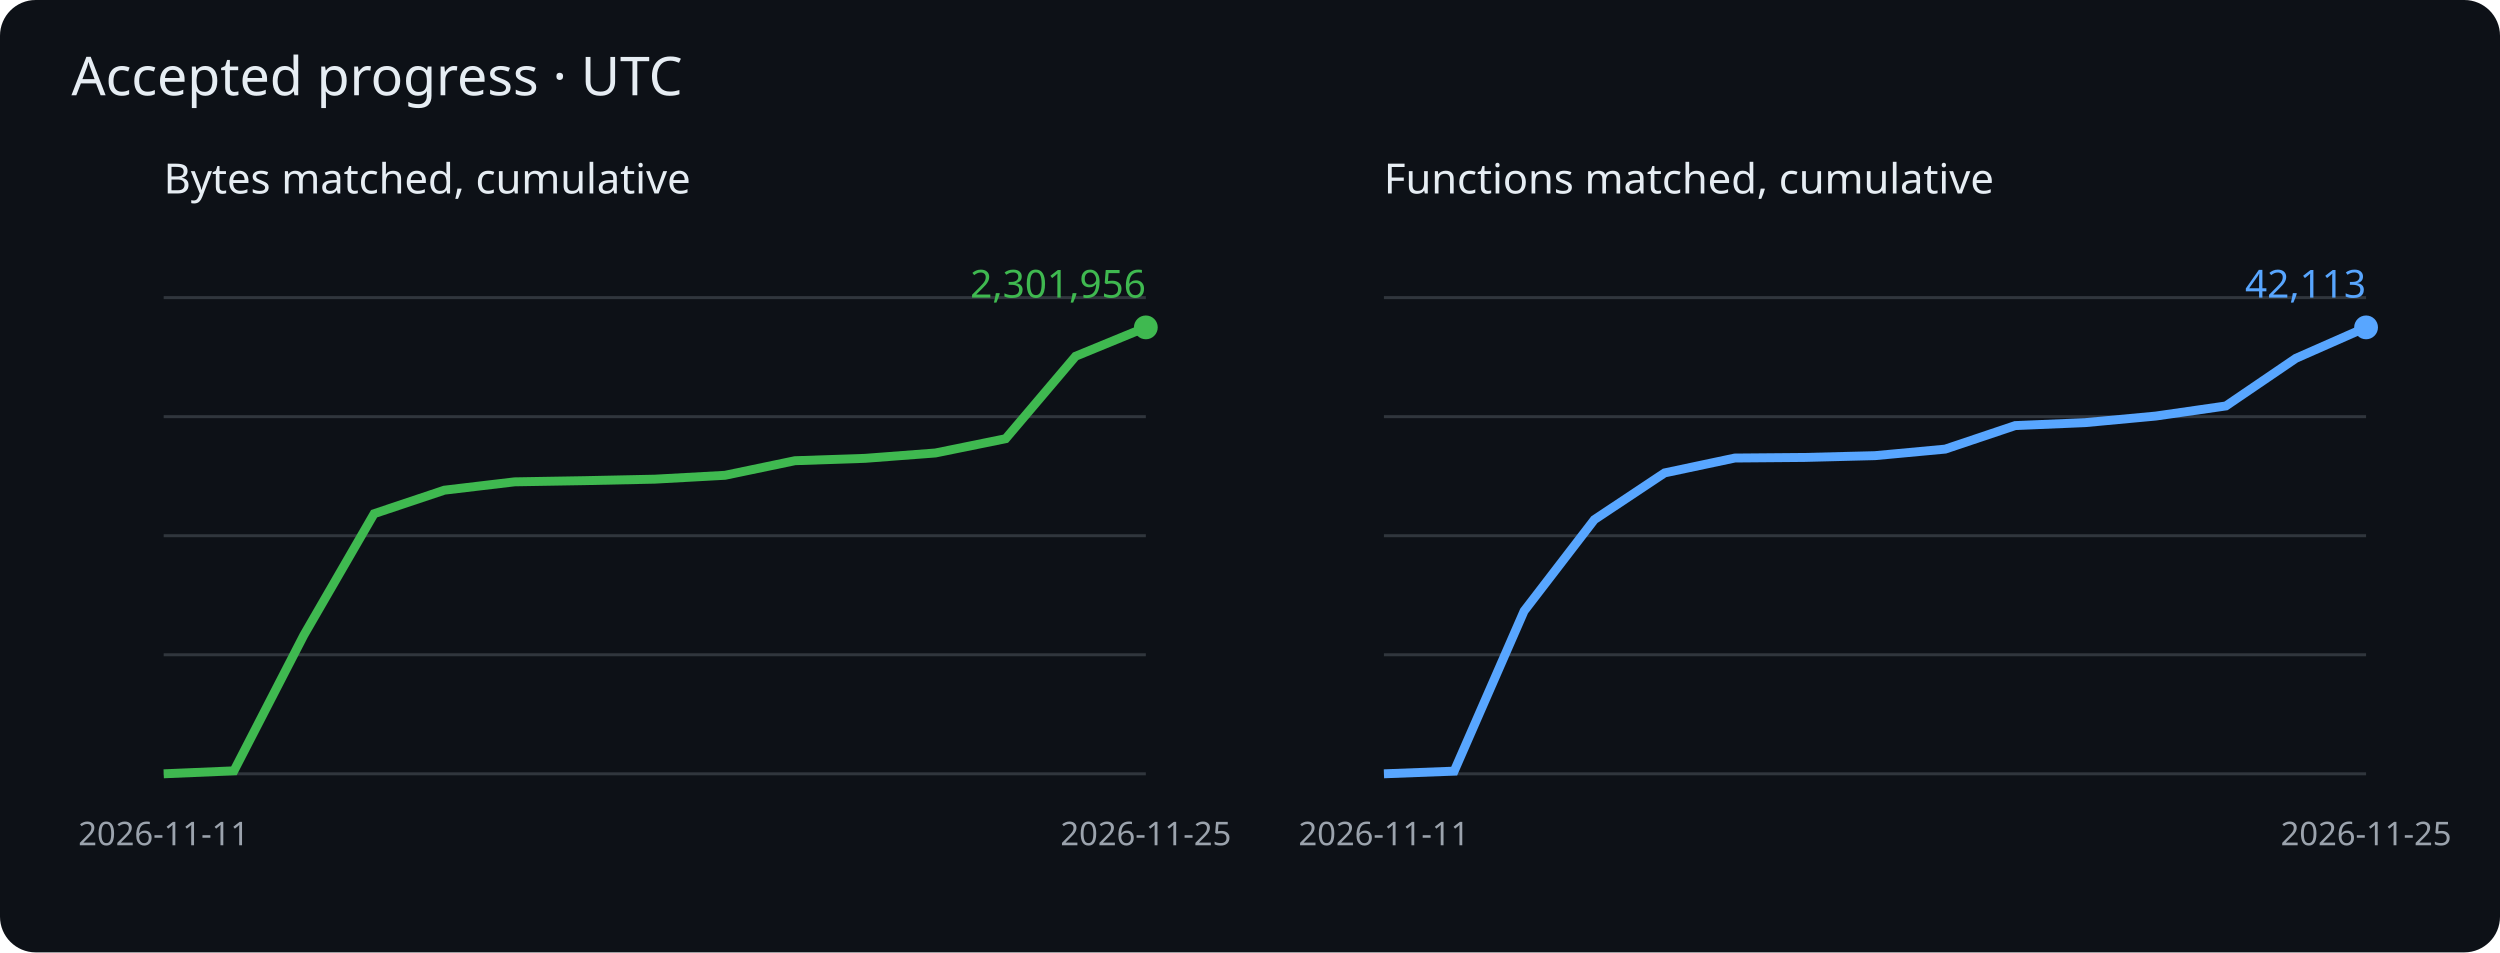
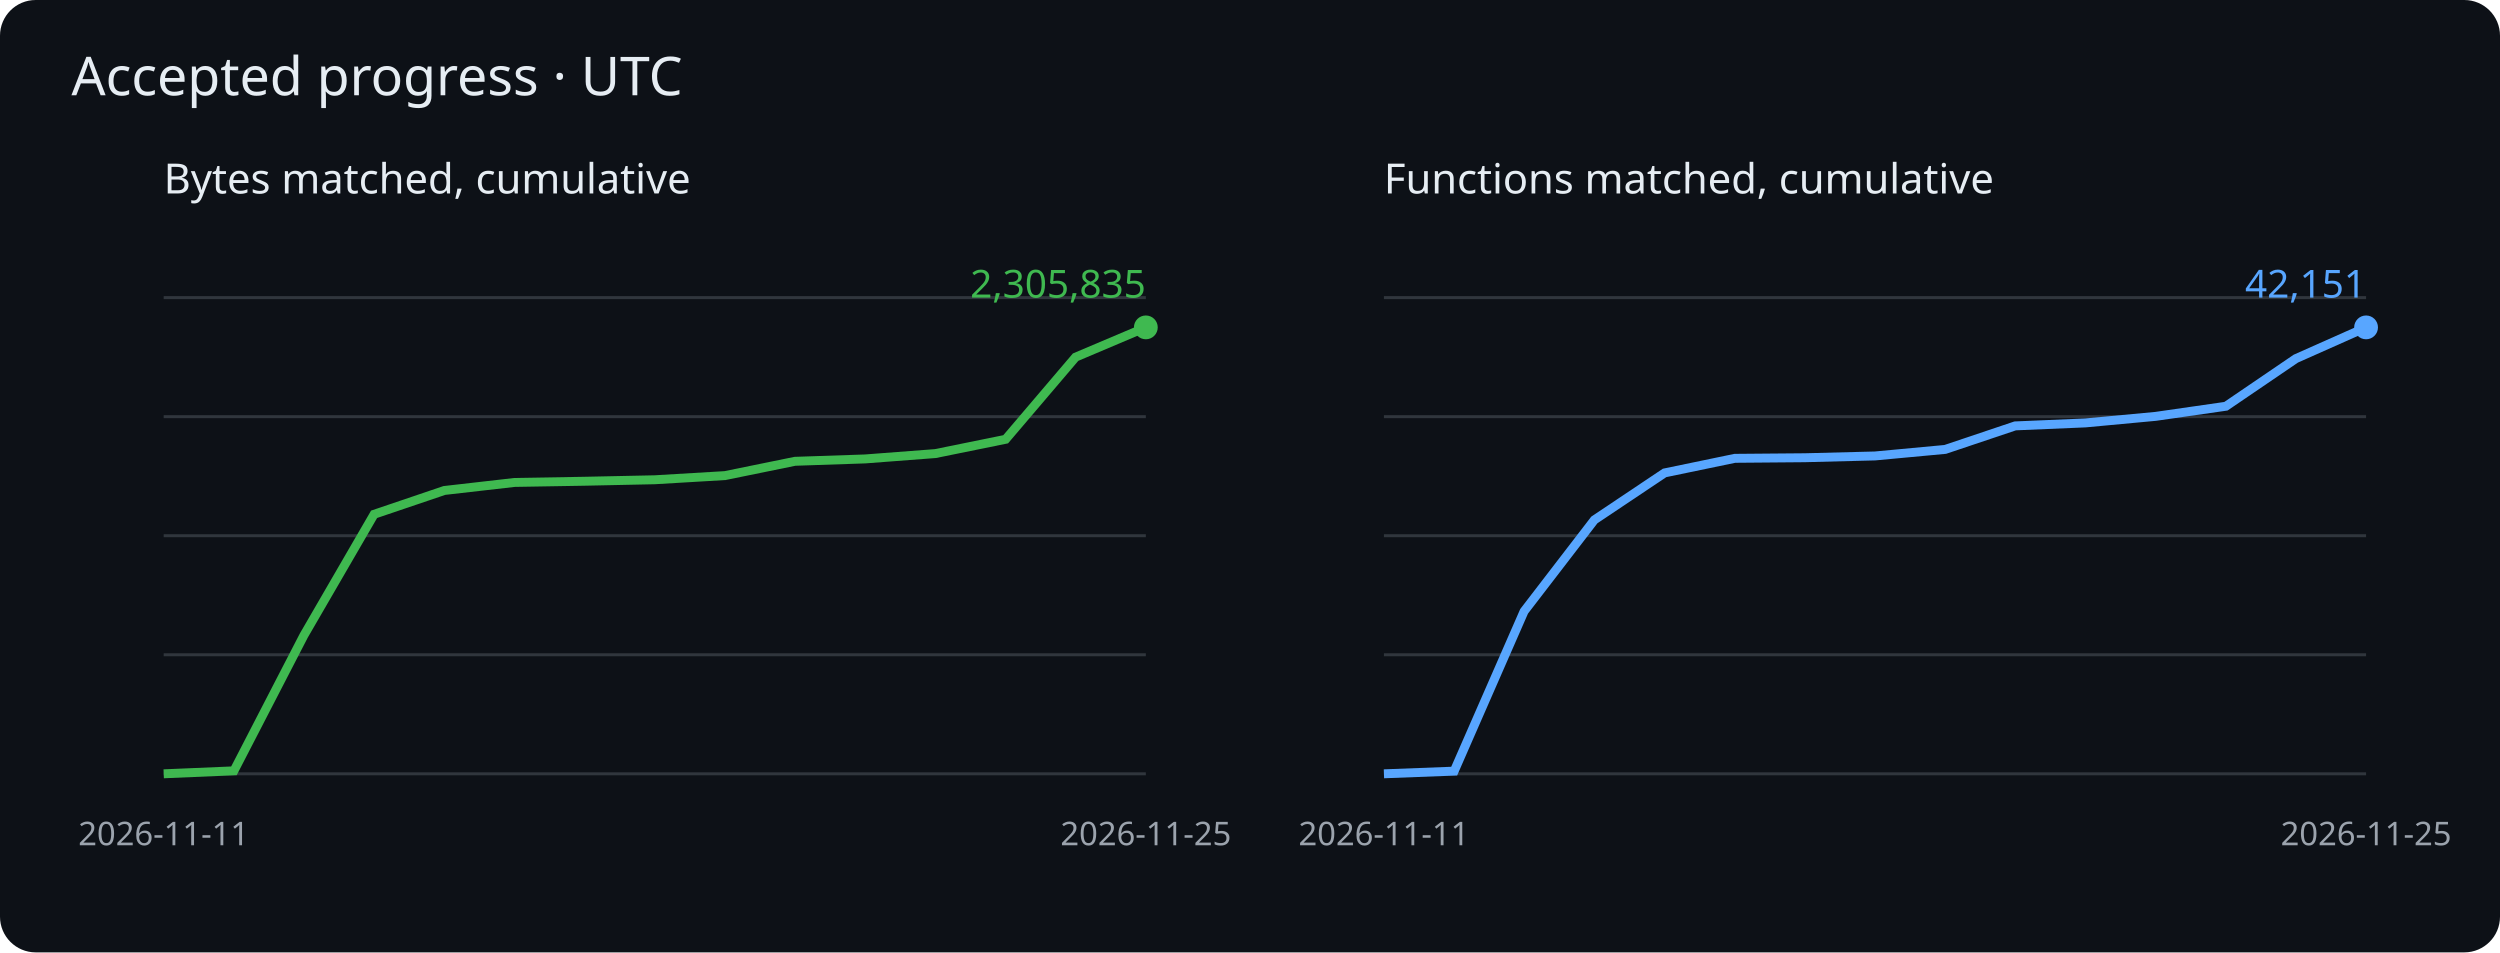
<svg xmlns="http://www.w3.org/2000/svg" viewBox="0 0 840 320" role="img" aria-label="Cumulative matched bytes and functions">
  <rect width="840" height="320" rx="12" fill="#0d1117" />
  <g font-family="sans-serif">
    <text x="24" y="32" fill="#e6edf3" font-size="18">Accepted progress · UTC</text>
    <text x="55" y="65" fill="#e6edf3" font-size="14">Bytes matched, cumulative</text>
    <path d="M55 260h330" stroke="#30363d" />
    <path d="M55 220h330" stroke="#30363d" />
    <path d="M55 180h330" stroke="#30363d" />
    <path d="M55 140h330" stroke="#30363d" />
    <path d="M55 100h330" stroke="#30363d" />
-     <polyline points="55.0,260.0 78.6,259.0 102.1,213.4 125.7,172.6 149.3,164.7 172.9,161.9 196.4,161.5 220.0,161.0 243.6,159.7 267.1,154.8 290.7,154.0 314.3,152.2 337.9,147.4 361.4,119.7 385.0,110.0" fill="none" stroke="#3fb950" stroke-width="3" />
+     <polyline points="55.0,260.0 78.6,259.0 102.1,213.5 125.7,172.8 149.3,164.8 172.9,162.1 196.4,161.7 220.0,161.2 243.6,159.8 267.1,155.0 290.7,154.2 314.3,152.4 337.9,147.6 361.4,120.0 385.0,110.0" fill="none" stroke="#3fb950" stroke-width="3" />
    <circle cx="385.0" cy="110.0" r="4" fill="#3fb950" />
-     <text x="385.0" y="100.0" text-anchor="end" fill="#3fb950" font-size="13">2,301,956</text>
+     <text x="385.0" y="100.0" text-anchor="end" fill="#3fb950" font-size="13">2,305,835</text>
    <text x="55.0" y="284" fill="#9ba3ad" font-size="11" text-anchor="middle">2026-11-11</text>
    <text x="385.0" y="284" fill="#9ba3ad" font-size="11" text-anchor="middle">2026-11-25</text>
    <text x="465" y="65" fill="#e6edf3" font-size="14">Functions matched, cumulative</text>
    <path d="M465 260h330" stroke="#30363d" />
    <path d="M465 220h330" stroke="#30363d" />
    <path d="M465 180h330" stroke="#30363d" />
    <path d="M465 140h330" stroke="#30363d" />
    <path d="M465 100h330" stroke="#30363d" />
-     <polyline points="465.0,260.0 488.6,259.1 512.1,205.3 535.7,174.6 559.3,158.9 582.9,153.9 606.4,153.7 630.0,153.1 653.6,150.9 677.1,143.0 700.7,142.0 724.3,139.8 747.9,136.4 771.4,120.4 795.0,110.0" fill="none" stroke="#58a6ff" stroke-width="3" />
+     <polyline points="465.0,260.0 488.6,259.1 512.1,205.4 535.7,174.7 559.3,158.9 582.9,154.0 606.4,153.8 630.0,153.2 653.6,151.0 677.1,143.1 700.7,142.1 724.3,139.9 747.9,136.5 771.4,120.5 795.0,110.0" fill="none" stroke="#58a6ff" stroke-width="3" />
    <circle cx="795.0" cy="110.0" r="4" fill="#58a6ff" />
-     <text x="795.0" y="100.0" text-anchor="end" fill="#58a6ff" font-size="13">42,113</text>
+     <text x="795.0" y="100.0" text-anchor="end" fill="#58a6ff" font-size="13">42,151</text>
    <text x="465.0" y="284" fill="#9ba3ad" font-size="11" text-anchor="middle">2026-11-11</text>
    <text x="795.0" y="284" fill="#9ba3ad" font-size="11" text-anchor="middle">2026-11-25</text>
  </g>
</svg>
